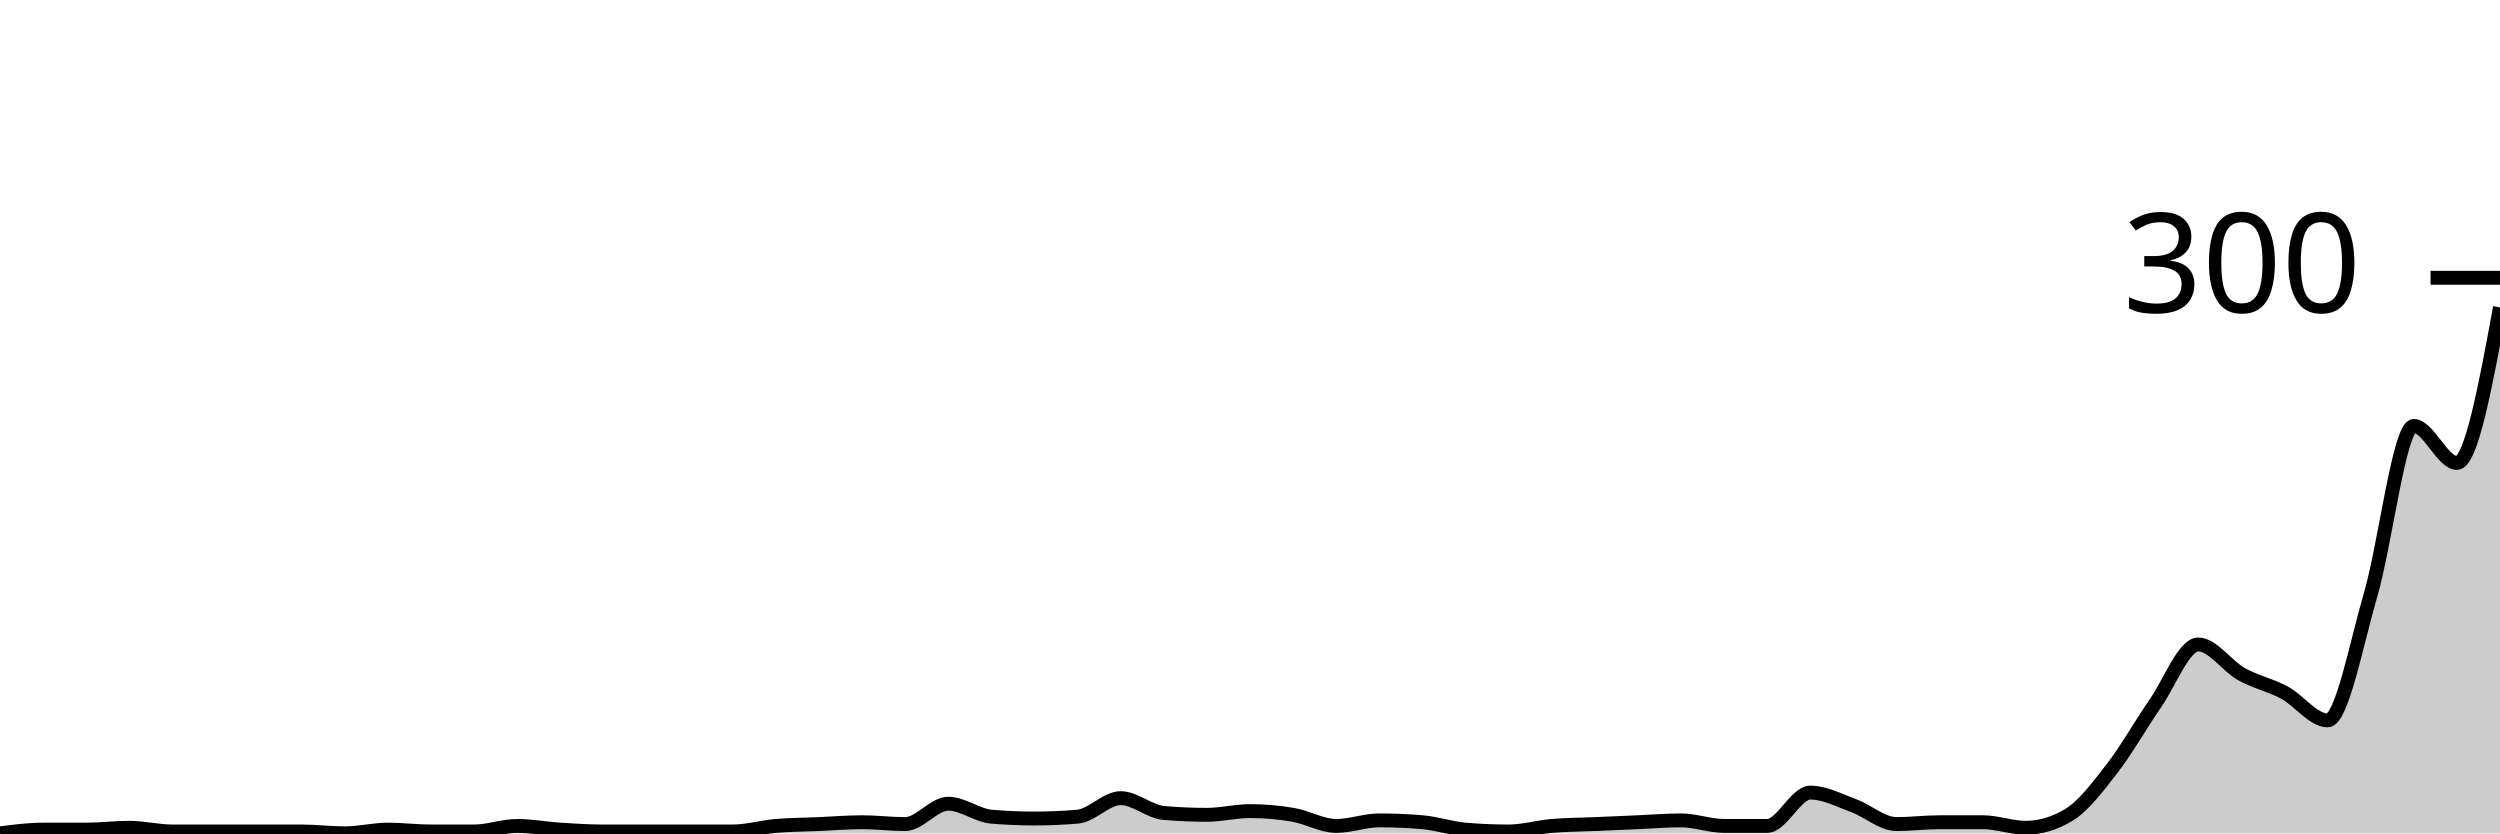
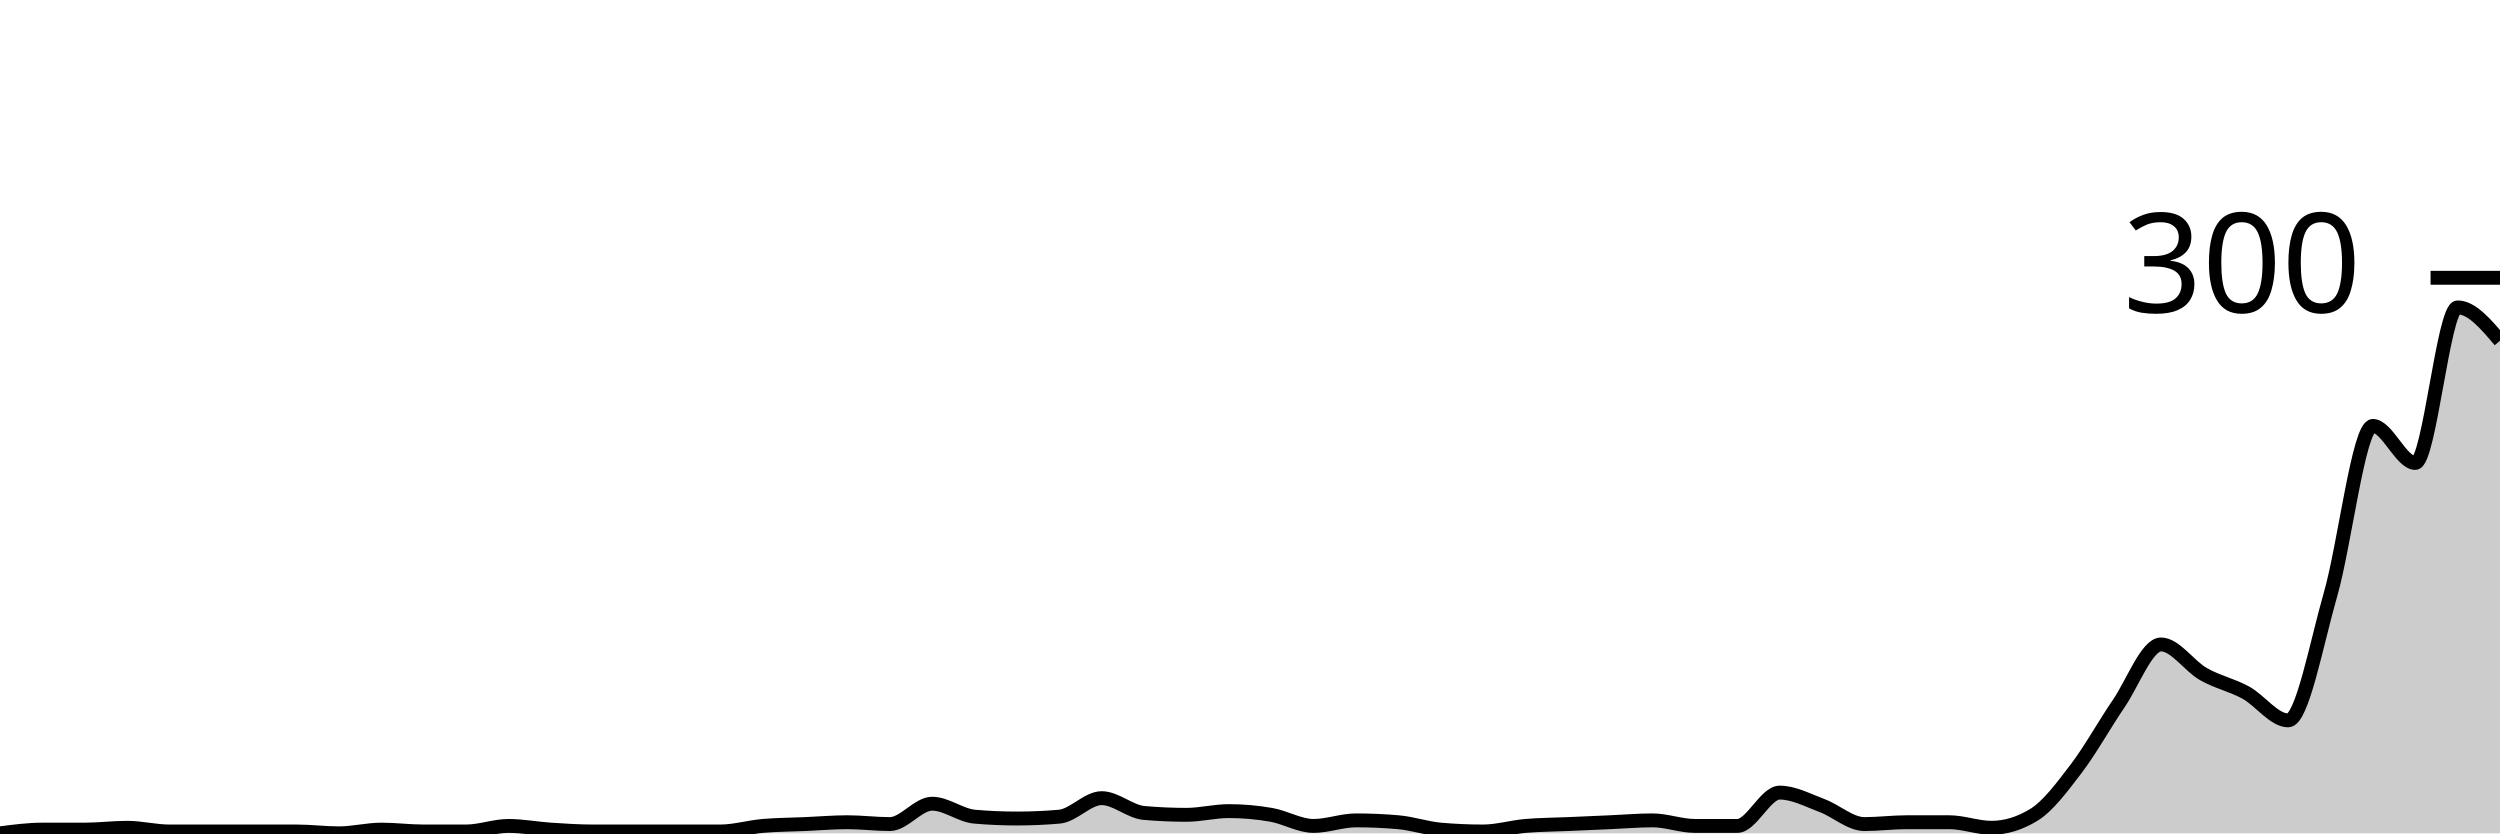
<svg xmlns="http://www.w3.org/2000/svg" viewBox="0 0 180 60">
  <g transform="translate(0,20)">
-     <path class="area" fill="rgba(0, 0, 0, 0.2)" d="M0,40C1.034,39.867,2.069,39.733,3.103,39.733C4.138,39.733,5.172,39.733,6.207,39.733C7.241,39.733,8.276,39.6,9.31,39.6C10.345,39.6,11.379,39.867,12.414,39.867C13.448,39.867,14.483,39.867,15.517,39.867C16.552,39.867,17.586,39.867,18.621,39.867C19.655,39.867,20.69,39.867,21.724,39.867C22.759,39.867,23.793,40,24.828,40C25.862,40,26.897,39.733,27.931,39.733C28.966,39.733,30,39.867,31.034,39.867C32.069,39.867,33.103,39.867,34.138,39.867C35.172,39.867,36.207,39.467,37.241,39.467C38.276,39.467,39.31,39.667,40.345,39.733C41.379,39.8,42.414,39.867,43.448,39.867C44.483,39.867,45.517,39.867,46.552,39.867C47.586,39.867,48.621,39.867,49.655,39.867C50.69,39.867,51.724,39.867,52.759,39.867C53.793,39.867,54.828,39.556,55.862,39.467C56.897,39.378,57.931,39.378,58.966,39.333C60,39.289,61.034,39.2,62.069,39.2C63.103,39.2,64.138,39.333,65.172,39.333C66.207,39.333,67.241,37.867,68.276,37.867C69.31,37.867,70.345,38.711,71.379,38.8C72.414,38.889,73.448,38.933,74.483,38.933C75.517,38.933,76.552,38.889,77.586,38.8C78.621,38.711,79.655,37.467,80.69,37.467C81.724,37.467,82.759,38.444,83.793,38.533C84.828,38.622,85.862,38.667,86.897,38.667C87.931,38.667,88.966,38.4,90,38.4C91.034,38.4,92.069,38.489,93.103,38.667C94.138,38.844,95.172,39.467,96.207,39.467C97.241,39.467,98.276,39.067,99.31,39.067C100.345,39.067,101.379,39.111,102.414,39.2C103.448,39.289,104.483,39.644,105.517,39.733C106.552,39.822,107.586,39.867,108.621,39.867C109.655,39.867,110.69,39.556,111.724,39.467C112.759,39.378,113.793,39.378,114.828,39.333C115.862,39.289,116.897,39.244,117.931,39.2C118.966,39.156,120,39.067,121.034,39.067C122.069,39.067,123.103,39.467,124.138,39.467C125.172,39.467,126.207,39.467,127.241,39.467C128.276,39.467,129.31,37.067,130.345,37.067C131.379,37.067,132.414,37.622,133.448,38C134.483,38.378,135.517,39.333,136.552,39.333C137.586,39.333,138.621,39.2,139.655,39.2C140.69,39.2,141.724,39.2,142.759,39.2C143.793,39.2,144.828,39.6,145.862,39.6C146.897,39.6,147.931,39.289,148.966,38.667C150,38.044,151.034,36.667,152.069,35.333C153.103,34,154.138,32.156,155.172,30.667C156.207,29.178,157.241,26.4,158.276,26.4C159.31,26.4,160.345,27.956,161.379,28.533C162.414,29.111,163.448,29.311,164.483,29.867C165.517,30.422,166.552,31.867,167.586,31.867C168.621,31.867,169.655,26.333,170.69,22.8C171.724,19.267,172.759,10.667,173.793,10.667C174.828,10.667,175.862,13.333,176.897,13.333C177.931,13.333,178.966,7.733,180,2.133L180,40C178.966,40,177.931,40,176.897,40C175.862,40,174.828,40,173.793,40C172.759,40,171.724,40,170.69,40C169.655,40,168.621,40,167.586,40C166.552,40,165.517,40,164.483,40C163.448,40,162.414,40,161.379,40C160.345,40,159.31,40,158.276,40C157.241,40,156.207,40,155.172,40C154.138,40,153.103,40,152.069,40C151.034,40,150,40,148.966,40C147.931,40,146.897,40,145.862,40C144.828,40,143.793,40,142.759,40C141.724,40,140.69,40,139.655,40C138.621,40,137.586,40,136.552,40C135.517,40,134.483,40,133.448,40C132.414,40,131.379,40,130.345,40C129.31,40,128.276,40,127.241,40C126.207,40,125.172,40,124.138,40C123.103,40,122.069,40,121.034,40C120,40,118.966,40,117.931,40C116.897,40,115.862,40,114.828,40C113.793,40,112.759,40,111.724,40C110.69,40,109.655,40,108.621,40C107.586,40,106.552,40,105.517,40C104.483,40,103.448,40,102.414,40C101.379,40,100.345,40,99.31,40C98.276,40,97.241,40,96.207,40C95.172,40,94.138,40,93.103,40C92.069,40,91.034,40,90,40C88.966,40,87.931,40,86.897,40C85.862,40,84.828,40,83.793,40C82.759,40,81.724,40,80.69,40C79.655,40,78.621,40,77.586,40C76.552,40,75.517,40,74.483,40C73.448,40,72.414,40,71.379,40C70.345,40,69.31,40,68.276,40C67.241,40,66.207,40,65.172,40C64.138,40,63.103,40,62.069,40C61.034,40,60,40,58.966,40C57.931,40,56.897,40,55.862,40C54.828,40,53.793,40,52.759,40C51.724,40,50.69,40,49.655,40C48.621,40,47.586,40,46.552,40C45.517,40,44.483,40,43.448,40C42.414,40,41.379,40,40.345,40C39.31,40,38.276,40,37.241,40C36.207,40,35.172,40,34.138,40C33.103,40,32.069,40,31.034,40C30,40,28.966,40,27.931,40C26.897,40,25.862,40,24.828,40C23.793,40,22.759,40,21.724,40C20.69,40,19.655,40,18.621,40C17.586,40,16.552,40,15.517,40C14.483,40,13.448,40,12.414,40C11.379,40,10.345,40,9.31,40C8.276,40,7.241,40,6.207,40C5.172,40,4.138,40,3.103,40C2.069,40,1.034,40,0,40Z" />
-     <path class="line" stroke="black" fill="none" d="M0,40C1.034,39.867,2.069,39.733,3.103,39.733C4.138,39.733,5.172,39.733,6.207,39.733C7.241,39.733,8.276,39.6,9.31,39.6C10.345,39.6,11.379,39.867,12.414,39.867C13.448,39.867,14.483,39.867,15.517,39.867C16.552,39.867,17.586,39.867,18.621,39.867C19.655,39.867,20.69,39.867,21.724,39.867C22.759,39.867,23.793,40,24.828,40C25.862,40,26.897,39.733,27.931,39.733C28.966,39.733,30,39.867,31.034,39.867C32.069,39.867,33.103,39.867,34.138,39.867C35.172,39.867,36.207,39.467,37.241,39.467C38.276,39.467,39.31,39.667,40.345,39.733C41.379,39.8,42.414,39.867,43.448,39.867C44.483,39.867,45.517,39.867,46.552,39.867C47.586,39.867,48.621,39.867,49.655,39.867C50.69,39.867,51.724,39.867,52.759,39.867C53.793,39.867,54.828,39.556,55.862,39.467C56.897,39.378,57.931,39.378,58.966,39.333C60,39.289,61.034,39.2,62.069,39.2C63.103,39.2,64.138,39.333,65.172,39.333C66.207,39.333,67.241,37.867,68.276,37.867C69.31,37.867,70.345,38.711,71.379,38.8C72.414,38.889,73.448,38.933,74.483,38.933C75.517,38.933,76.552,38.889,77.586,38.8C78.621,38.711,79.655,37.467,80.69,37.467C81.724,37.467,82.759,38.444,83.793,38.533C84.828,38.622,85.862,38.667,86.897,38.667C87.931,38.667,88.966,38.4,90,38.4C91.034,38.4,92.069,38.489,93.103,38.667C94.138,38.844,95.172,39.467,96.207,39.467C97.241,39.467,98.276,39.067,99.31,39.067C100.345,39.067,101.379,39.111,102.414,39.2C103.448,39.289,104.483,39.644,105.517,39.733C106.552,39.822,107.586,39.867,108.621,39.867C109.655,39.867,110.69,39.556,111.724,39.467C112.759,39.378,113.793,39.378,114.828,39.333C115.862,39.289,116.897,39.244,117.931,39.2C118.966,39.156,120,39.067,121.034,39.067C122.069,39.067,123.103,39.467,124.138,39.467C125.172,39.467,126.207,39.467,127.241,39.467C128.276,39.467,129.31,37.067,130.345,37.067C131.379,37.067,132.414,37.622,133.448,38C134.483,38.378,135.517,39.333,136.552,39.333C137.586,39.333,138.621,39.2,139.655,39.2C140.69,39.2,141.724,39.2,142.759,39.2C143.793,39.2,144.828,39.6,145.862,39.6C146.897,39.6,147.931,39.289,148.966,38.667C150,38.044,151.034,36.667,152.069,35.333C153.103,34,154.138,32.156,155.172,30.667C156.207,29.178,157.241,26.4,158.276,26.4C159.31,26.4,160.345,27.956,161.379,28.533C162.414,29.111,163.448,29.311,164.483,29.867C165.517,30.422,166.552,31.867,167.586,31.867C168.621,31.867,169.655,26.333,170.69,22.8C171.724,19.267,172.759,10.667,173.793,10.667C174.828,10.667,175.862,13.333,176.897,13.333C177.931,13.333,178.966,7.733,180,2.133" />
+     <path class="area" fill="rgba(0, 0, 0, 0.2)" d="M0,40C1.017,39.867,2.034,39.733,3.051,39.733C4.068,39.733,5.085,39.733,6.102,39.733C7.119,39.733,8.136,39.6,9.153,39.6C10.169,39.6,11.186,39.867,12.203,39.867C13.22,39.867,14.237,39.867,15.254,39.867C16.271,39.867,17.288,39.867,18.305,39.867C19.322,39.867,20.339,39.867,21.356,39.867C22.373,39.867,23.39,40,24.407,40C25.424,40,26.441,39.733,27.458,39.733C28.475,39.733,29.492,39.867,30.508,39.867C31.525,39.867,32.542,39.867,33.559,39.867C34.576,39.867,35.593,39.467,36.61,39.467C37.627,39.467,38.644,39.667,39.661,39.733C40.678,39.8,41.695,39.867,42.712,39.867C43.729,39.867,44.746,39.867,45.763,39.867C46.78,39.867,47.797,39.867,48.814,39.867C49.831,39.867,50.847,39.867,51.864,39.867C52.881,39.867,53.898,39.556,54.915,39.467C55.932,39.378,56.949,39.378,57.966,39.333C58.983,39.289,60,39.2,61.017,39.2C62.034,39.2,63.051,39.333,64.068,39.333C65.085,39.333,66.102,37.867,67.119,37.867C68.136,37.867,69.153,38.711,70.169,38.8C71.186,38.889,72.203,38.933,73.22,38.933C74.237,38.933,75.254,38.889,76.271,38.8C77.288,38.711,78.305,37.467,79.322,37.467C80.339,37.467,81.356,38.444,82.373,38.533C83.39,38.622,84.407,38.667,85.424,38.667C86.441,38.667,87.458,38.4,88.475,38.4C89.492,38.4,90.508,38.489,91.525,38.667C92.542,38.844,93.559,39.467,94.576,39.467C95.593,39.467,96.61,39.067,97.627,39.067C98.644,39.067,99.661,39.111,100.678,39.2C101.695,39.289,102.712,39.644,103.729,39.733C104.746,39.822,105.763,39.867,106.78,39.867C107.797,39.867,108.814,39.556,109.831,39.467C110.847,39.378,111.864,39.378,112.881,39.333C113.898,39.289,114.915,39.244,115.932,39.2C116.949,39.156,117.966,39.067,118.983,39.067C120,39.067,121.017,39.467,122.034,39.467C123.051,39.467,124.068,39.467,125.085,39.467C126.102,39.467,127.119,37.067,128.136,37.067C129.153,37.067,130.169,37.622,131.186,38C132.203,38.378,133.22,39.333,134.237,39.333C135.254,39.333,136.271,39.2,137.288,39.2C138.305,39.2,139.322,39.2,140.339,39.2C141.356,39.2,142.373,39.6,143.39,39.6C144.407,39.6,145.424,39.289,146.441,38.667C147.458,38.044,148.475,36.667,149.492,35.333C150.508,34,151.525,32.156,152.542,30.667C153.559,29.178,154.576,26.4,155.593,26.4C156.61,26.4,157.627,27.956,158.644,28.533C159.661,29.111,160.678,29.311,161.695,29.867C162.712,30.422,163.729,31.867,164.746,31.867C165.763,31.867,166.78,26.333,167.797,22.8C168.814,19.267,169.831,10.667,170.847,10.667C171.864,10.667,172.881,13.333,173.898,13.333C174.915,13.333,175.932,2.133,176.949,2.133C177.966,2.133,178.983,3.333,180,4.533L180,40C178.983,40,177.966,40,176.949,40C175.932,40,174.915,40,173.898,40C172.881,40,171.864,40,170.847,40C169.831,40,168.814,40,167.797,40C166.78,40,165.763,40,164.746,40C163.729,40,162.712,40,161.695,40C160.678,40,159.661,40,158.644,40C157.627,40,156.61,40,155.593,40C154.576,40,153.559,40,152.542,40C151.525,40,150.508,40,149.492,40C148.475,40,147.458,40,146.441,40C145.424,40,144.407,40,143.39,40C142.373,40,141.356,40,140.339,40C139.322,40,138.305,40,137.288,40C136.271,40,135.254,40,134.237,40C133.22,40,132.203,40,131.186,40C130.169,40,129.153,40,128.136,40C127.119,40,126.102,40,125.085,40C124.068,40,123.051,40,122.034,40C121.017,40,120,40,118.983,40C117.966,40,116.949,40,115.932,40C114.915,40,113.898,40,112.881,40C111.864,40,110.847,40,109.831,40C108.814,40,107.797,40,106.78,40C105.763,40,104.746,40,103.729,40C102.712,40,101.695,40,100.678,40C99.661,40,98.644,40,97.627,40C96.61,40,95.593,40,94.576,40C93.559,40,92.542,40,91.525,40C90.508,40,89.492,40,88.475,40C87.458,40,86.441,40,85.424,40C84.407,40,83.39,40,82.373,40C81.356,40,80.339,40,79.322,40C78.305,40,77.288,40,76.271,40C75.254,40,74.237,40,73.22,40C72.203,40,71.186,40,70.169,40C69.153,40,68.136,40,67.119,40C66.102,40,65.085,40,64.068,40C63.051,40,62.034,40,61.017,40C60,40,58.983,40,57.966,40C56.949,40,55.932,40,54.915,40C53.898,40,52.881,40,51.864,40C50.847,40,49.831,40,48.814,40C47.797,40,46.78,40,45.763,40C44.746,40,43.729,40,42.712,40C41.695,40,40.678,40,39.661,40C38.644,40,37.627,40,36.61,40C35.593,40,34.576,40,33.559,40C32.542,40,31.525,40,30.508,40C29.492,40,28.475,40,27.458,40C26.441,40,25.424,40,24.407,40C23.39,40,22.373,40,21.356,40C20.339,40,19.322,40,18.305,40C17.288,40,16.271,40,15.254,40C14.237,40,13.22,40,12.203,40C11.186,40,10.169,40,9.153,40C8.136,40,7.119,40,6.102,40C5.085,40,4.068,40,3.051,40C2.034,40,1.017,40,0,40Z" />
+     <path class="line" stroke="black" fill="none" d="M0,40C1.017,39.867,2.034,39.733,3.051,39.733C4.068,39.733,5.085,39.733,6.102,39.733C7.119,39.733,8.136,39.6,9.153,39.6C10.169,39.6,11.186,39.867,12.203,39.867C13.22,39.867,14.237,39.867,15.254,39.867C16.271,39.867,17.288,39.867,18.305,39.867C19.322,39.867,20.339,39.867,21.356,39.867C22.373,39.867,23.39,40,24.407,40C25.424,40,26.441,39.733,27.458,39.733C28.475,39.733,29.492,39.867,30.508,39.867C31.525,39.867,32.542,39.867,33.559,39.867C34.576,39.867,35.593,39.467,36.61,39.467C37.627,39.467,38.644,39.667,39.661,39.733C40.678,39.8,41.695,39.867,42.712,39.867C43.729,39.867,44.746,39.867,45.763,39.867C46.78,39.867,47.797,39.867,48.814,39.867C49.831,39.867,50.847,39.867,51.864,39.867C52.881,39.867,53.898,39.556,54.915,39.467C55.932,39.378,56.949,39.378,57.966,39.333C58.983,39.289,60,39.2,61.017,39.2C62.034,39.2,63.051,39.333,64.068,39.333C65.085,39.333,66.102,37.867,67.119,37.867C68.136,37.867,69.153,38.711,70.169,38.8C71.186,38.889,72.203,38.933,73.22,38.933C74.237,38.933,75.254,38.889,76.271,38.8C77.288,38.711,78.305,37.467,79.322,37.467C80.339,37.467,81.356,38.444,82.373,38.533C83.39,38.622,84.407,38.667,85.424,38.667C86.441,38.667,87.458,38.4,88.475,38.4C89.492,38.4,90.508,38.489,91.525,38.667C92.542,38.844,93.559,39.467,94.576,39.467C95.593,39.467,96.61,39.067,97.627,39.067C98.644,39.067,99.661,39.111,100.678,39.2C101.695,39.289,102.712,39.644,103.729,39.733C104.746,39.822,105.763,39.867,106.78,39.867C107.797,39.867,108.814,39.556,109.831,39.467C110.847,39.378,111.864,39.378,112.881,39.333C113.898,39.289,114.915,39.244,115.932,39.2C116.949,39.156,117.966,39.067,118.983,39.067C120,39.067,121.017,39.467,122.034,39.467C123.051,39.467,124.068,39.467,125.085,39.467C126.102,39.467,127.119,37.067,128.136,37.067C129.153,37.067,130.169,37.622,131.186,38C132.203,38.378,133.22,39.333,134.237,39.333C135.254,39.333,136.271,39.2,137.288,39.2C138.305,39.2,139.322,39.2,140.339,39.2C141.356,39.2,142.373,39.6,143.39,39.6C144.407,39.6,145.424,39.289,146.441,38.667C147.458,38.044,148.475,36.667,149.492,35.333C150.508,34,151.525,32.156,152.542,30.667C153.559,29.178,154.576,26.4,155.593,26.4C156.61,26.4,157.627,27.956,158.644,28.533C159.661,29.111,160.678,29.311,161.695,29.867C162.712,30.422,163.729,31.867,164.746,31.867C165.763,31.867,166.78,26.333,167.797,22.8C168.814,19.267,169.831,10.667,170.847,10.667C171.864,10.667,172.881,13.333,173.898,13.333C174.915,13.333,175.932,2.133,176.949,2.133C177.966,2.133,178.983,3.333,180,4.533" />
    <path class="axis-ceiling" stroke-width="1" stroke="black" fill="none" d="M175,0L180,0" />
    <text class="axis-ceiling-label" font-family="sans-serif" text-anchor="end" font-size="10px" x="170" y="2.5">300</text>
  </g>
</svg>
